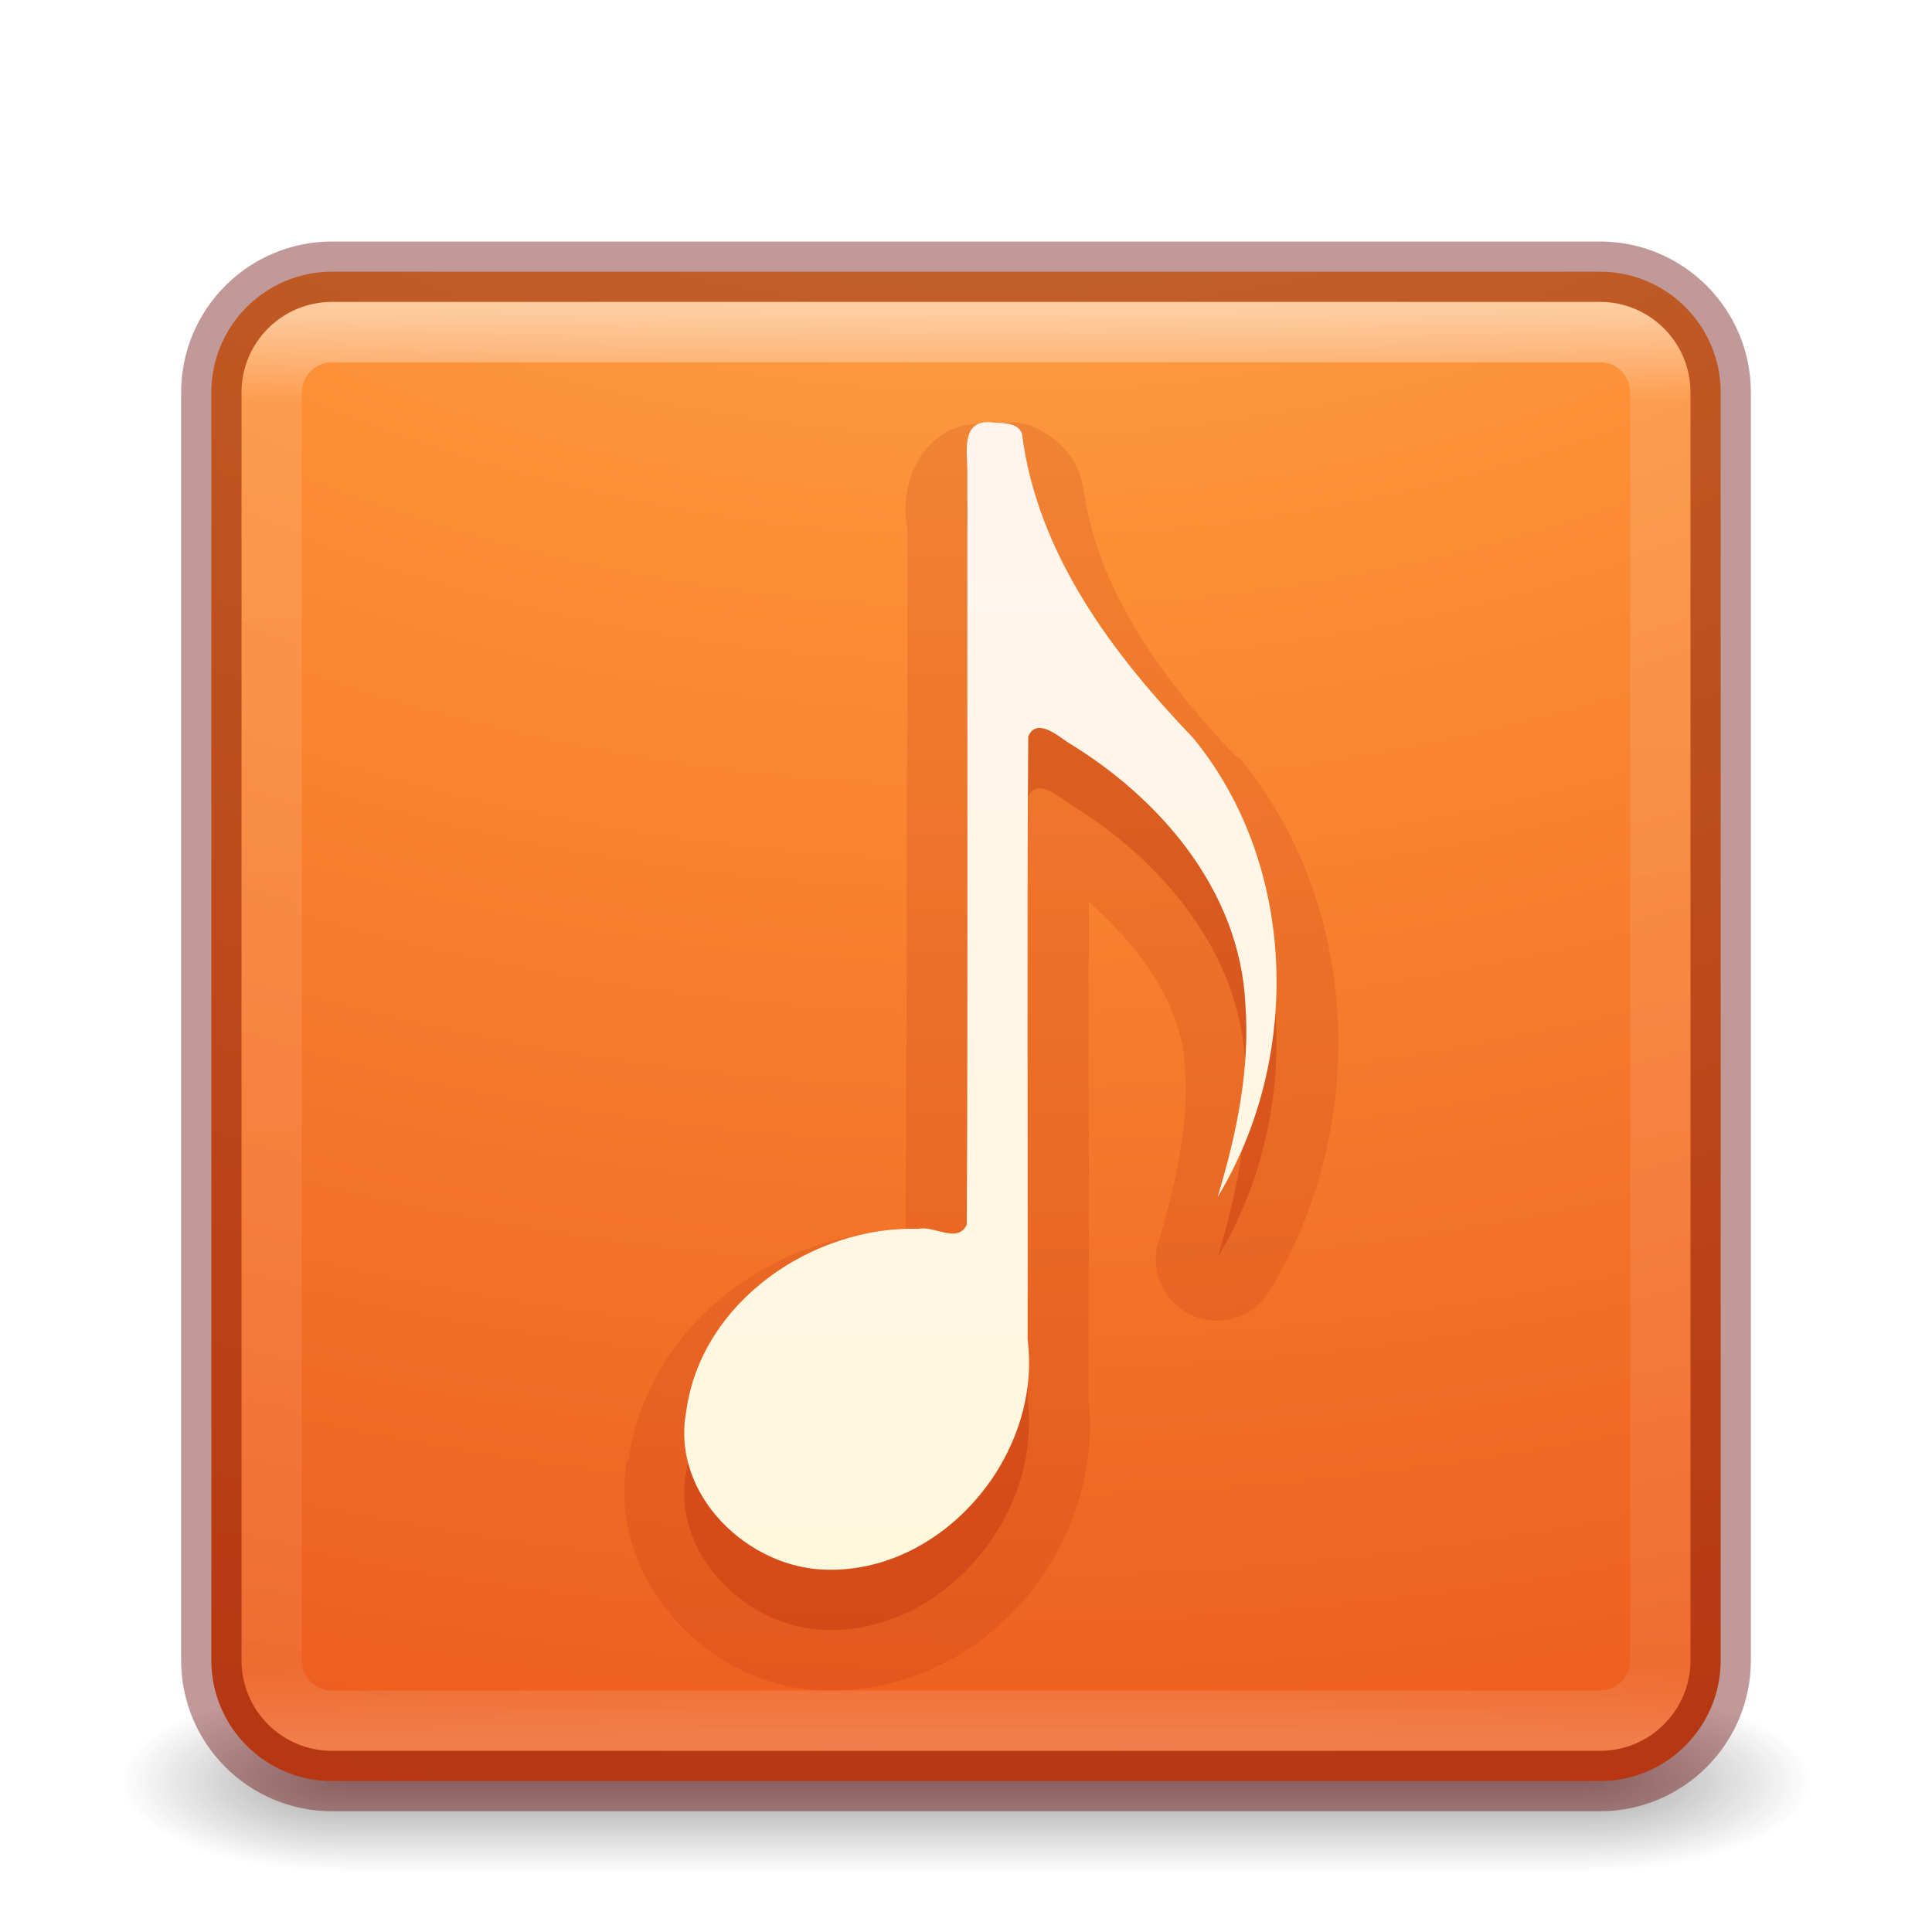
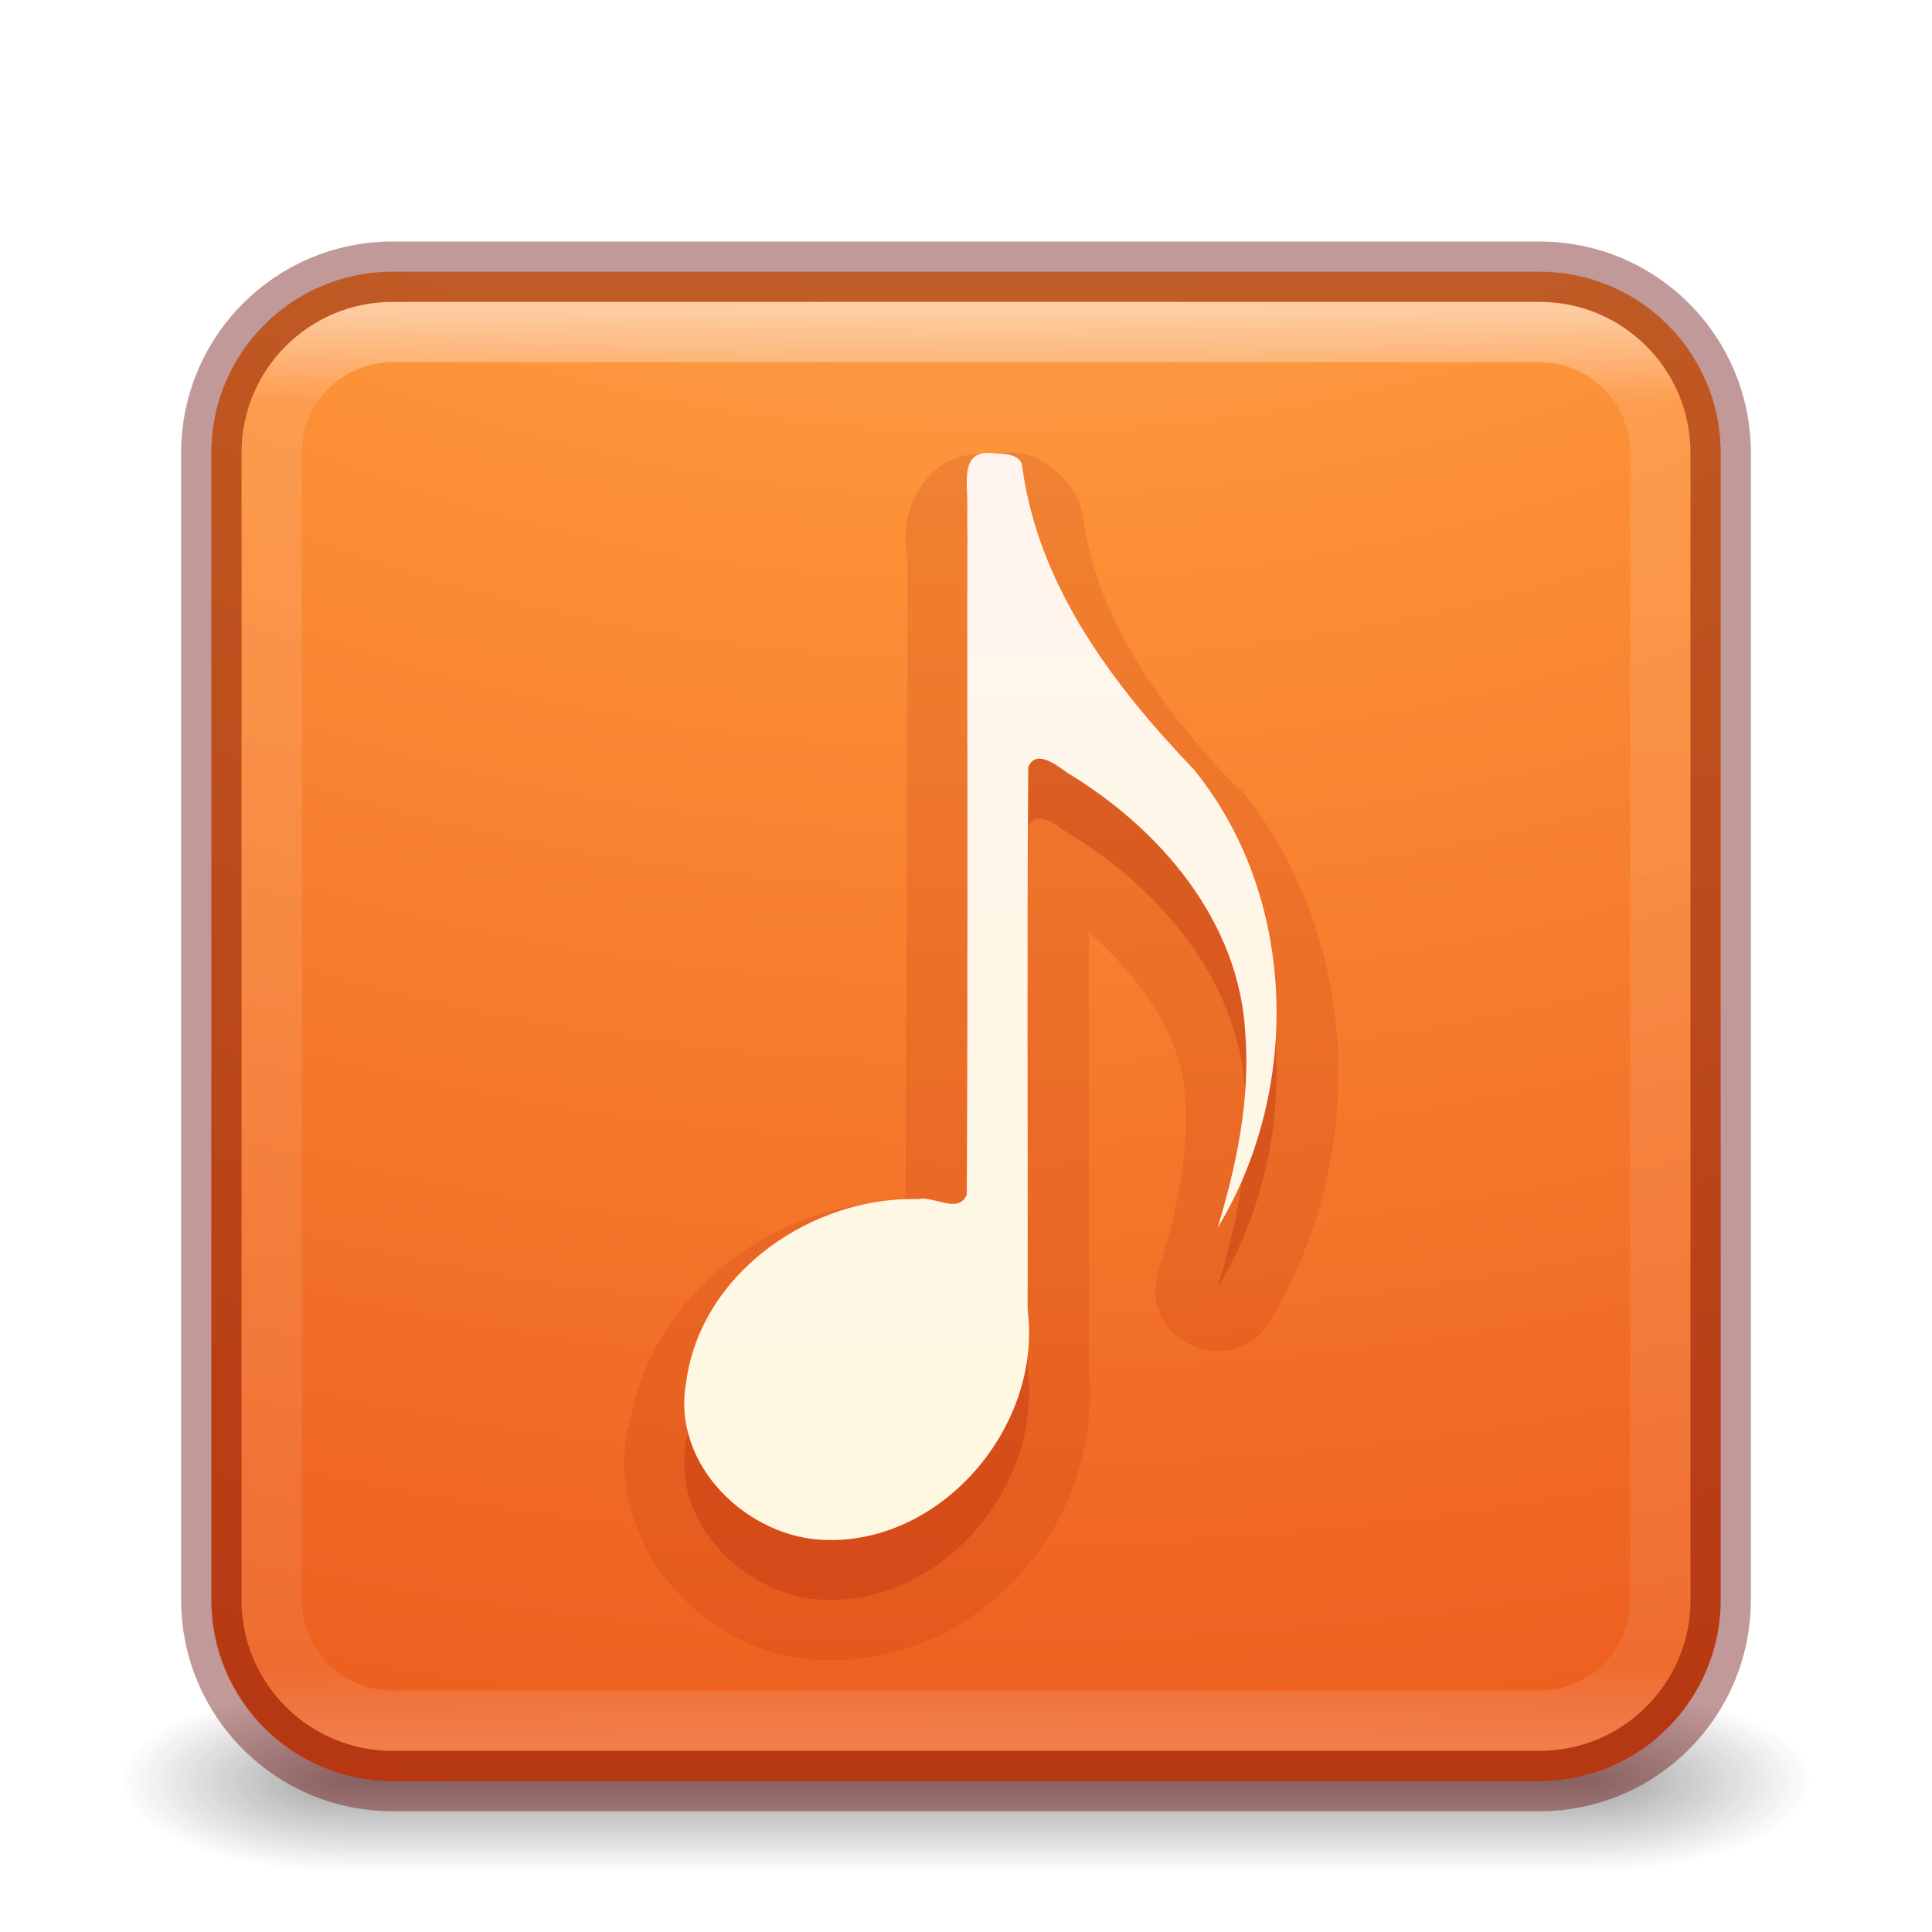
<svg xmlns="http://www.w3.org/2000/svg" xmlns:xlink="http://www.w3.org/1999/xlink" version="1.1" width="32" height="32" id="svg6860">
  <defs id="defs6862">
-     <linearGradient x1="167.983" y1="8.508" x2="167.983" y2="54.78" id="linearGradient5915" xlink:href="#linearGradient5803-0" gradientUnits="userSpaceOnUse" gradientTransform="matrix(0.422101,0,0,0.422101,-52.55959,2.774787)" />
+     <linearGradient x1="167.983" y1="10.624" x2="167.983" y2="62.079" id="linearGradient5915" xlink:href="#linearGradient5803-0" gradientUnits="userSpaceOnUse" gradientTransform="matrix(0.422101,0,0,0.422101,-52.55959,2.782278)" />
    <linearGradient id="linearGradient5803-0">
      <stop id="stop5805-3" style="stop-color:#fff5ef;stop-opacity:1" offset="0" />
      <stop id="stop5807-4" style="stop-color:#fef8dd;stop-opacity:1" offset="1" />
    </linearGradient>
    <linearGradient x1="24" y1="5" x2="24" y2="43" id="linearGradient4161" xlink:href="#linearGradient3924-0" gradientUnits="userSpaceOnUse" gradientTransform="matrix(0.6216216,0,0,0.6216216,1.081079,2.08109)" />
    <linearGradient id="linearGradient3924-0">
      <stop id="stop3926-6" style="stop-color:#ffffff;stop-opacity:1" offset="0" />
      <stop id="stop3928-3" style="stop-color:#ffffff;stop-opacity:0.235" offset="0.063" />
      <stop id="stop3930-2" style="stop-color:#ffffff;stop-opacity:0.157" offset="0.951" />
      <stop id="stop3932-62" style="stop-color:#ffffff;stop-opacity:0.392" offset="1" />
    </linearGradient>
    <radialGradient cx="6.73" cy="9.957" r="12.672" fx="6.2" fy="9.957" id="radialGradient5600-7" xlink:href="#linearGradient2867-449-88-871-390-598-476-591-434-148-57-177-8-3-3-6-4-8-8-8" gradientUnits="userSpaceOnUse" gradientTransform="matrix(0,6.088175,-7.474333,0,90.95548,-49.76985)" />
    <linearGradient id="linearGradient2867-449-88-871-390-598-476-591-434-148-57-177-8-3-3-6-4-8-8-8">
      <stop id="stop3750-1-0-7-6-6-1-3-9" style="stop-color:#ffcd7d;stop-opacity:1" offset="0" />
      <stop id="stop3752-3-7-4-0-32-8-923-0" style="stop-color:#fc8f36;stop-opacity:1" offset="0.262" />
      <stop id="stop3754-1-8-5-2-7-6-7-1" style="stop-color:#e23a0e;stop-opacity:1" offset="0.705" />
      <stop id="stop3756-1-6-2-6-6-1-96-6" style="stop-color:#ac441f;stop-opacity:1" offset="1" />
    </linearGradient>
    <radialGradient cx="4.993" cy="43.5" r="2.5" fx="4.993" fy="43.5" id="radialGradient2976" xlink:href="#linearGradient3688-166-749-6" gradientUnits="userSpaceOnUse" gradientTransform="matrix(2.003784,0,0,1.4,27.98813,-17.4)" />
    <linearGradient id="linearGradient3688-166-749-6">
      <stop id="stop2883-8" style="stop-color:#181818;stop-opacity:1" offset="0" />
      <stop id="stop2885-3" style="stop-color:#181818;stop-opacity:0" offset="1" />
    </linearGradient>
    <radialGradient cx="4.993" cy="43.5" r="2.5" fx="4.993" fy="43.5" id="radialGradient2978" xlink:href="#linearGradient3688-464-309-7" gradientUnits="userSpaceOnUse" gradientTransform="matrix(2.003784,0,0,1.4,-20.01187,-104.4)" />
    <linearGradient id="linearGradient3688-464-309-7">
      <stop id="stop2889-0" style="stop-color:#181818;stop-opacity:1" offset="0" />
      <stop id="stop2891-66" style="stop-color:#181818;stop-opacity:0" offset="1" />
    </linearGradient>
    <linearGradient x1="25.058" y1="47.028" x2="25.058" y2="39.999" id="linearGradient2980" xlink:href="#linearGradient3702-501-757-3" gradientUnits="userSpaceOnUse" />
    <linearGradient id="linearGradient3702-501-757-3">
      <stop id="stop2895-3" style="stop-color:#181818;stop-opacity:0" offset="0" />
      <stop id="stop2897-28" style="stop-color:#181818;stop-opacity:1" offset="0.5" />
      <stop id="stop2899-8" style="stop-color:#181818;stop-opacity:0" offset="1" />
    </linearGradient>
  </defs>
  <g id="layer1">
    <g transform="matrix(0.6999997,0,0,0.3333336,-0.8000002,15.33333)" id="g2036-2" style="display:inline">
      <g transform="matrix(1.052632,0,0,1.285713,-1.263158,-13.42854)" id="g3712-3" style="opacity:0.4">
        <rect width="5" height="7" x="38" y="40" id="rect2801-0" style="fill:url(#radialGradient2976);fill-opacity:1;stroke:none" />
        <rect width="5" height="7" x="-10" y="-47" transform="scale(-1,-1)" id="rect3696-2" style="fill:url(#radialGradient2978);fill-opacity:1;stroke:none" />
        <rect width="28" height="7" x="10" y="40" id="rect3700-1" style="fill:url(#linearGradient2980);fill-opacity:1;stroke:none" />
      </g>
    </g>
-     <rect width="25" height="25" rx="2" ry="2" x="3.5" y="4.5" id="rect5505" style="color:#000000;fill:url(#radialGradient5600-7);fill-opacity:1;fill-rule:nonzero;stroke:none;stroke-width:1;marker:none;visibility:visible;display:inline;overflow:visible;enable-background:accumulate" />
-     <path d="m 16.467,8 c -0.539,-0.078 -0.453,0.422 -0.445,0.773 -0.006,4.169 0.012,8.341 -0.009,12.508 -0.145,0.325 -0.552,0.01 -0.801,0.072 -1.734,-0.054 -3.602,1.195 -3.847,3.03 -0.253,1.379 1.032,2.593 2.322,2.615 1.918,0.053 3.578,-1.879 3.334,-3.815 0.007,-3.328 -0.013,-6.659 0.01,-9.986 0.131,-0.316 0.486,-0.018 0.651,0.095 1.521,0.92 2.85,2.446 2.945,4.328 0.082,1.088 -0.147,2.173 -0.46,3.207 1.398,-2.301 1.323,-5.504 -0.405,-7.605 -1.33,-1.388 -2.58,-3.045 -2.834,-5.031 -0.049,-0.187 -0.307,-0.184 -0.46,-0.192 z" id="path7249-8-0-4" style="opacity:0.3;color:#000000;fill:#ae2109;fill-opacity:1;fill-rule:nonzero;stroke:none;marker:none;visibility:visible;display:inline;overflow:visible;enable-background:accumulate" />
-     <rect width="23" height="23" rx="1" ry="1" x="4.5" y="5.5" id="rect6741-7-4" style="opacity:0.5;fill:none;stroke:url(#linearGradient4161);stroke-width:1;stroke-linecap:round;stroke-linejoin:round;stroke-miterlimit:4;stroke-opacity:1;stroke-dasharray:none;stroke-dashoffset:0" />
-     <path d="m 229.531,94 0,0.031 c -0.271,-0.025 -0.609,-0.031 -0.906,0.156 -0.329,0.207 -0.499,0.544 -0.562,0.781 -0.122,0.457 -0.038,0.706 -0.031,0.812 2.8e-4,0.004 -9e-5,0.028 0,0.031 -0.006,3.857 -0.014,7.71 -0.031,11.562 -0.021,0.005 -0.009,-0.006 -0.031,0 -2.128,0.061 -4.216,1.513 -4.562,3.812 l -0.031,0 c -0.004,0.021 0.003,0.041 0,0.062 -0.163,1.016 0.228,1.965 0.844,2.625 0.628,0.674 1.478,1.109 2.438,1.125 2.57,0.07 4.617,-2.273 4.375,-4.812 -0.004,-0.043 0.005,-0.082 0,-0.125 0.005,-2.711 -0.006,-5.424 0,-8.125 0.844,0.764 1.54,1.684 1.594,2.75 0.067,0.892 -0.14,1.896 -0.438,2.875 a 1.014,1.014 0 0 0 1.844,0.812 c 1.625,-2.674 1.541,-6.329 -0.5,-8.812 a 1.014,1.014 0 0 0 -0.062,-0.031 c -1.267,-1.322 -2.321,-2.82 -2.531,-4.469 a 1.014,1.014 0 0 0 -0.031,-0.125 C 230.767,94.406 230.265,94.096 230,94.031 229.788,93.979 229.694,94 229.625,94 c -0.017,3.9e-5 -0.087,3.32e-4 -0.094,0 z" transform="translate(-213,-87)" id="path6001" style="opacity:0.15;color:#000000;fill:#ae2109;fill-opacity:1;fill-rule:nonzero;stroke:none;marker:none;visibility:visible;display:inline;overflow:visible;enable-background:accumulate" />
-     <rect width="25" height="25" rx="2" ry="2" x="3.5" y="4.5" id="rect5505-6" style="opacity:0.4;color:#000000;fill:none;stroke:#640000;stroke-width:1;stroke-linecap:round;stroke-linejoin:round;stroke-miterlimit:4;stroke-opacity:1;stroke-dasharray:none;stroke-dashoffset:0;marker:none;visibility:visible;display:inline;overflow:visible;enable-background:accumulate" />
-     <path d="m 16.467,7.001 c -0.539,-0.078 -0.453,0.422 -0.445,0.773 -0.006,4.169 0.012,8.341 -0.009,12.508 -0.145,0.325 -0.552,0.01 -0.801,0.072 -1.734,-0.054 -3.602,1.195 -3.847,3.03 -0.253,1.379 1.032,2.593 2.322,2.615 1.918,0.053 3.578,-1.879 3.334,-3.815 0.007,-3.328 -0.013,-6.659 0.01,-9.986 0.131,-0.316 0.486,-0.018 0.651,0.095 1.521,0.92 2.85,2.446 2.945,4.328 0.082,1.088 -0.147,2.173 -0.46,3.207 1.398,-2.301 1.323,-5.504 -0.405,-7.605 -1.33,-1.388 -2.58,-3.045 -2.834,-5.031 -0.049,-0.187 -0.307,-0.184 -0.46,-0.192 z" id="path7249-8-0-4-0" style="color:#000000;fill:url(#linearGradient5915);fill-opacity:1;fill-rule:nonzero;stroke:none;marker:none;visibility:visible;display:inline;overflow:visible;enable-background:accumulate" />
+     <rect width="25" height="25" rx="3" ry="3" x="3.5" y="4.5" id="rect5505" style="color:#000000;display:inline;overflow:visible;visibility:visible;fill:url(#radialGradient5600-7);fill-opacity:1;fill-rule:nonzero;stroke:none;stroke-width:1;marker:none;enable-background:accumulate" />
+     <path d="m 229.531,94.501 v 0.031 c -0.271,-0.025 -0.609,-0.031 -0.906,0.156 -0.329,0.207 -0.499,0.544 -0.562,0.781 -0.122,0.457 -0.038,0.706 -0.031,0.812 2.8e-4,0.004 -9e-5,0.028 0,0.031 -0.006,3.857 -0.014,6.71 -0.031,10.562 -0.021,0.005 -0.009,-0.006 -0.031,0 -2.128,0.061 -4.216,1.513 -4.562,3.812 h -0.031 c -0.004,0.021 0.003,0.041 0,0.062 -0.163,1.016 0.228,1.965 0.844,2.625 0.628,0.674 1.478,1.109 2.438,1.125 2.57,0.07 4.617,-2.273 4.375,-4.812 -0.004,-0.043 0.005,-0.082 0,-0.125 0.005,-2.711 -0.006,-4.424 0,-7.125 0.844,0.764 1.54,1.684 1.594,2.75 0.067,0.892 -0.14,1.896 -0.438,2.875 -0.357,1.151 1.235,1.853 1.844,0.812 1.625,-2.674 1.541,-6.329 -0.5,-8.812 -0.021,-0.011 -0.041,-0.022 -0.062,-0.031 -1.267,-1.322 -2.321,-2.82 -2.531,-4.469 -0.008,-0.042 -0.018,-0.084 -0.031,-0.125 -0.14,-0.532 -0.642,-0.841 -0.906,-0.906 -0.212,-0.052 -0.306,-0.031 -0.375,-0.031 -0.017,3.9e-5 -0.087,0 -0.094,0 z" transform="translate(-213,-87)" id="path6001" style="color:#000000;display:inline;overflow:visible;visibility:visible;opacity:0.15;fill:#ae2109;fill-opacity:1;fill-rule:nonzero;stroke:none;marker:none;enable-background:accumulate" />
+     <path d="m 16.467,8.501 c -0.539,-0.078 -0.453,0.422 -0.445,0.773 -0.006,4.169 0.012,7.341 -0.009,11.508 -0.145,0.325 -0.552,0.01 -0.801,0.072 -1.734,-0.054 -3.602,1.195 -3.847,3.03 -0.253,1.379 1.032,2.593 2.322,2.615 1.918,0.053 3.578,-1.879 3.334,-3.815 0.007,-3.328 -0.013,-5.659 0.01,-8.986 0.131,-0.316 0.486,-0.018 0.651,0.095 1.521,0.92 2.85,2.446 2.945,4.328 0.082,1.088 -0.147,2.173 -0.46,3.207 1.398,-2.301 1.323,-5.504 -0.405,-7.605 -1.33,-1.388 -2.58,-3.045 -2.834,-5.031 -0.049,-0.187 -0.307,-0.184 -0.46,-0.192 z" id="path7249-8-0-4" style="color:#000000;display:inline;overflow:visible;visibility:visible;opacity:0.3;fill:#ae2109;fill-opacity:1;fill-rule:nonzero;stroke:none;marker:none;enable-background:accumulate" />
+     <rect width="23" height="23" rx="2" ry="2" x="4.5" y="5.5" id="rect6741-7-4" style="opacity:0.5;fill:none;stroke:url(#linearGradient4161);stroke-width:1;stroke-linecap:round;stroke-linejoin:round;stroke-miterlimit:4;stroke-dasharray:none;stroke-dashoffset:0;stroke-opacity:1" />
+     <rect width="25" height="25" rx="3" ry="3" x="3.5" y="4.5" id="rect5505-6" style="color:#000000;display:inline;overflow:visible;visibility:visible;opacity:0.4;fill:none;stroke:#640000;stroke-width:1;stroke-linecap:round;stroke-linejoin:round;stroke-miterlimit:4;stroke-dasharray:none;stroke-dashoffset:0;stroke-opacity:1;marker:none;enable-background:accumulate" />
+     <path d="m 16.467,7.509 c -0.539,-0.078 -0.453,0.422 -0.445,0.773 -0.006,4.169 0.012,7.34 -0.009,11.508 -0.145,0.325 -0.552,0.01 -0.801,0.072 -1.734,-0.054 -3.602,1.195 -3.847,3.03 -0.253,1.379 1.032,2.593 2.322,2.615 1.918,0.053 3.578,-1.879 3.334,-3.815 0.007,-3.328 -0.013,-5.659 0.01,-8.985 0.131,-0.316 0.486,-0.018 0.651,0.095 1.521,0.92 2.85,2.446 2.945,4.328 0.082,1.088 -0.147,2.173 -0.46,3.207 1.398,-2.301 1.323,-5.504 -0.405,-7.605 -1.33,-1.388 -2.58,-3.045 -2.834,-5.031 -0.049,-0.187 -0.307,-0.184 -0.46,-0.192 z" id="path7249-8-0-4-0" style="color:#000000;display:inline;overflow:visible;visibility:visible;fill:url(#linearGradient5915);fill-opacity:1;fill-rule:nonzero;stroke:none;marker:none;enable-background:accumulate" />
  </g>
</svg>
